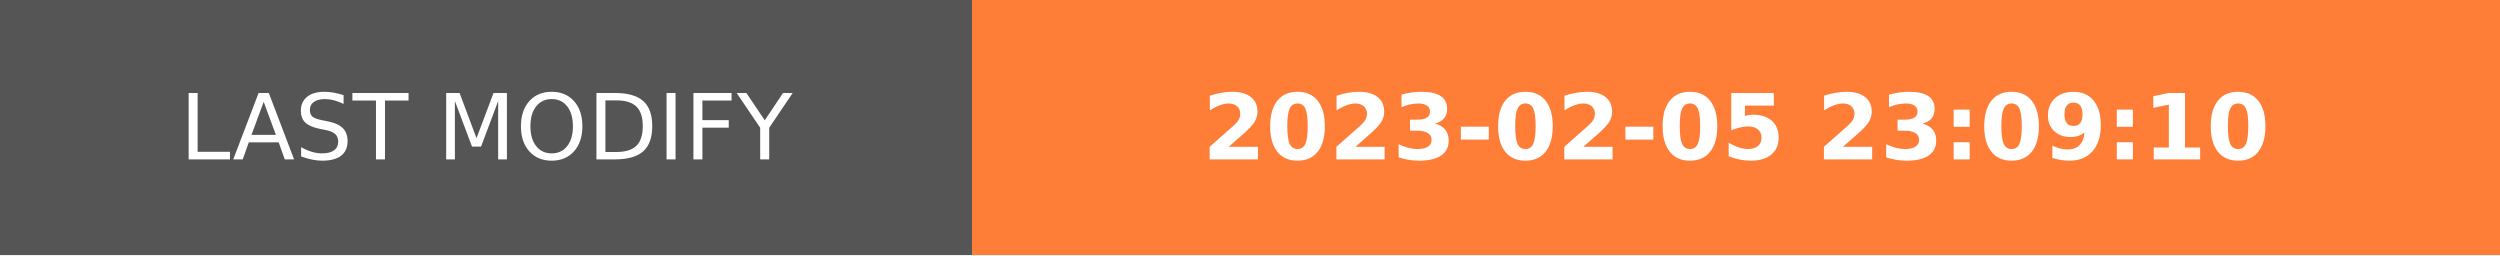
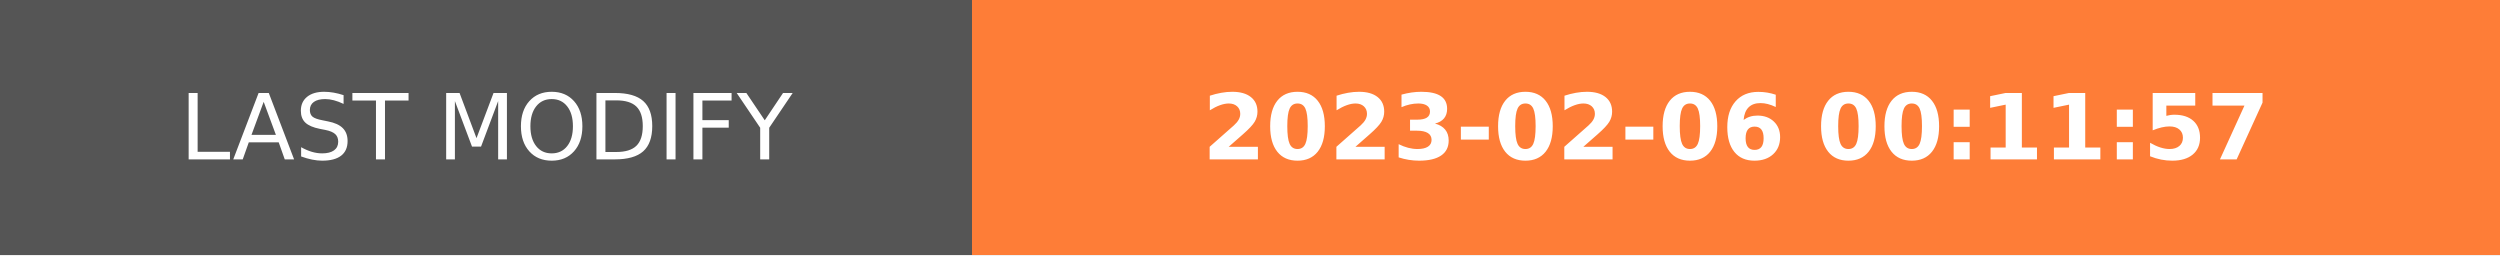
- <svg xmlns="http://www.w3.org/2000/svg" width="274.5" height="28" role="img" aria-label="LAST MODIFY: 2023-02-05 23:09:10">
+ <svg xmlns="http://www.w3.org/2000/svg" width="274.5" height="28" role="img" aria-label="LAST MODIFY: 2023-02-06 00:11:57">
  <g shape-rendering="crispEdges">
    <rect width="106.75" height="28" fill="#555" />
    <rect x="106.75" width="167.75" height="28" fill="#fe7d37" />
  </g>
  <g fill="#fff" text-anchor="middle" font-family="Verdana,Geneva,DejaVu Sans,sans-serif" text-rendering="geometricPrecision" font-size="100">
    <text transform="scale(.1)" x="533.75" y="175" textLength="827.5" fill="#fff">LAST MODIFY</text>
-     <text transform="scale(.1)" x="1906.25" y="175" textLength="1437.5" fill="#fff" font-weight="bold">2023-02-05 23:09:10</text>
+     <text transform="scale(.1)" x="1906.25" y="175" textLength="1437.5" fill="#fff" font-weight="bold">2023-02-06 00:11:57</text>
  </g>
</svg>
